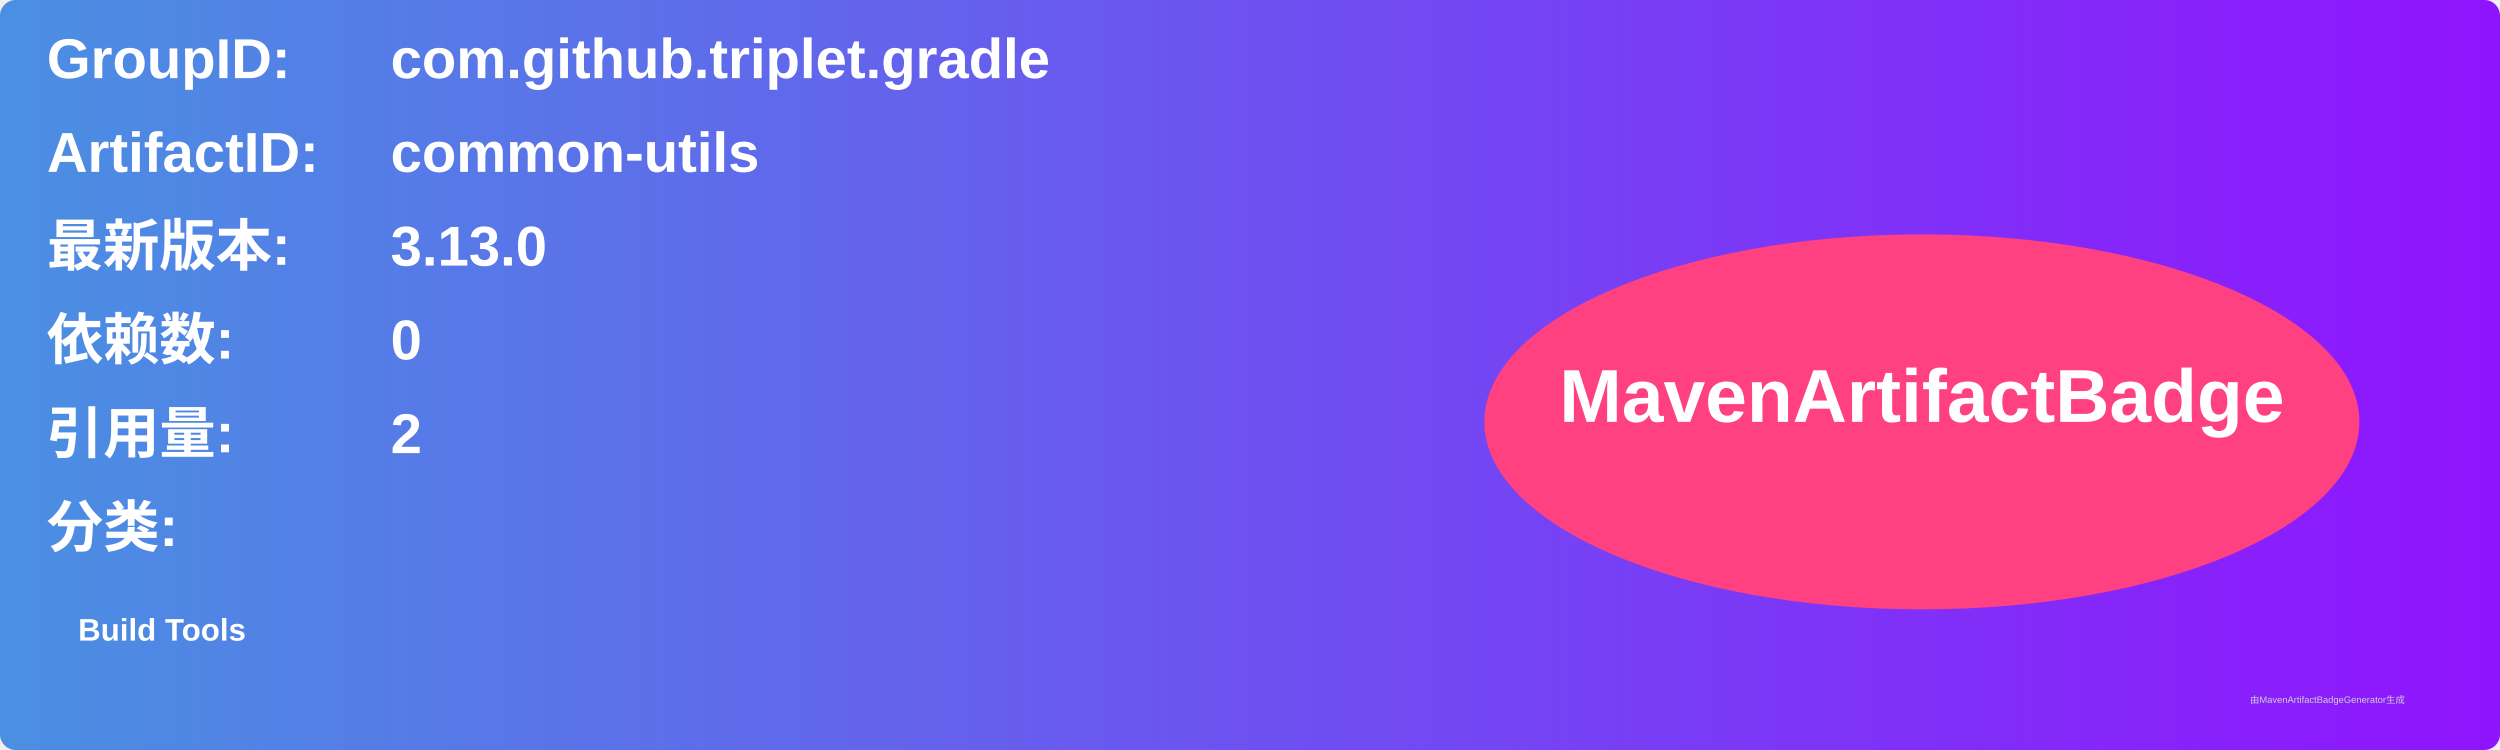
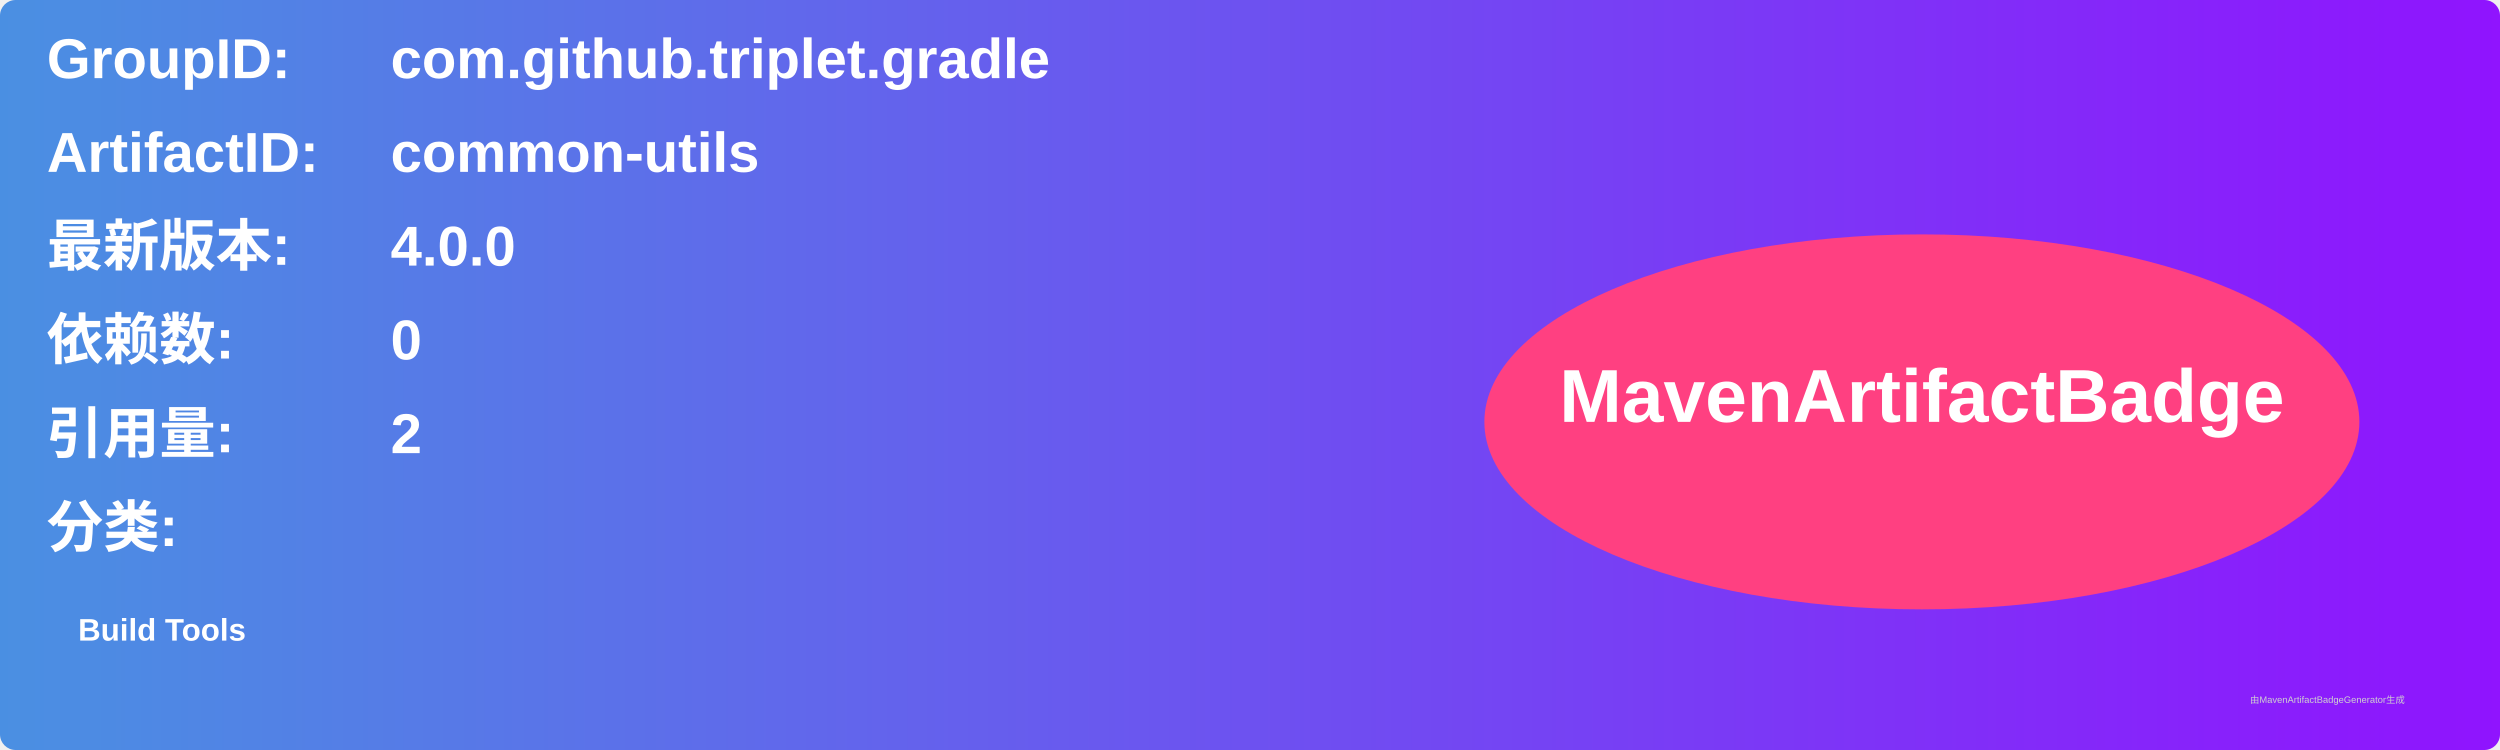
<svg xmlns="http://www.w3.org/2000/svg" width="800" height="240" viewBox="0 0 800 240">
  <linearGradient id="grad" x1="0%" y1="0%" x2="100%" y2="0%">
    <stop offset="0%" stop-color="#4a90e2" />
    <stop offset="100%" stop-color="#9013fe" />
  </linearGradient>
  <rect width="100%" height="100%" rx="5" ry="5" fill="url(#grad)" />
  <g transform="translate(15, 15)">
    <text x="0" y="10" font-family="Arial" font-size="18" fill="white" font-weight="bold" width="260">GroupID:</text>
    <text x="110" y="10" font-family="Arial" font-size="18" fill="white" font-weight="bold" width="460">com.github.triplet.gradle</text>
    <text x="0" y="40" font-family="Arial" font-size="18" fill="white" font-weight="bold" width="260">ArtifactID:</text>
    <text x="110" y="40" font-family="Arial" font-size="18" fill="white" font-weight="bold" width="460">common-utils</text>
    <text x="0" y="70" font-family="Arial" font-size="18" fill="white" font-weight="bold">最新版本:</text>
    <text x="110" y="70" font-family="Arial" font-size="18" fill="white" font-weight="bold">
-       <tspan font-weight="bold">3.13.0</tspan>
+       <tspan font-weight="bold">4.0.0</tspan>
    </text>
    <text x="0" y="100" font-family="Arial" font-size="18" fill="white" font-weight="bold">依赖数: </text>
    <text x="110" y="100" font-family="Arial" font-size="18" fill="white">
      <tspan font-weight="bold">0</tspan>
    </text>
    <text x="0" y="130" font-family="Arial" font-size="18" fill="white" font-weight="bold">引用量: </text>
    <text x="110" y="130" font-family="Arial" font-size="18" fill="white">
      <tspan font-weight="bold">2</tspan>
    </text>
    <text x="0" y="160" font-family="Arial" font-size="18" fill="white" font-weight="bold">分类:</text>
    <text x="10" y="190" font-family="Arial" font-size="10" fill="white">
      <tspan font-weight="bold">Build Tools</tspan>
    </text>
    <ellipse cx="600" cy="120" rx="140" ry="60" fill="#ff4081" />
    <text x="600" y="120" text-anchor="middle" font-family="Arial" font-size="24" fill="white" font-weight="bold">MavenArtifactBadge</text>
  </g>
  <text x="720" y="225" font-family="Arial" font-size="3" fill="#d0d0d0">由MavenArtifactBadgeGenerator生成</text>
</svg>
